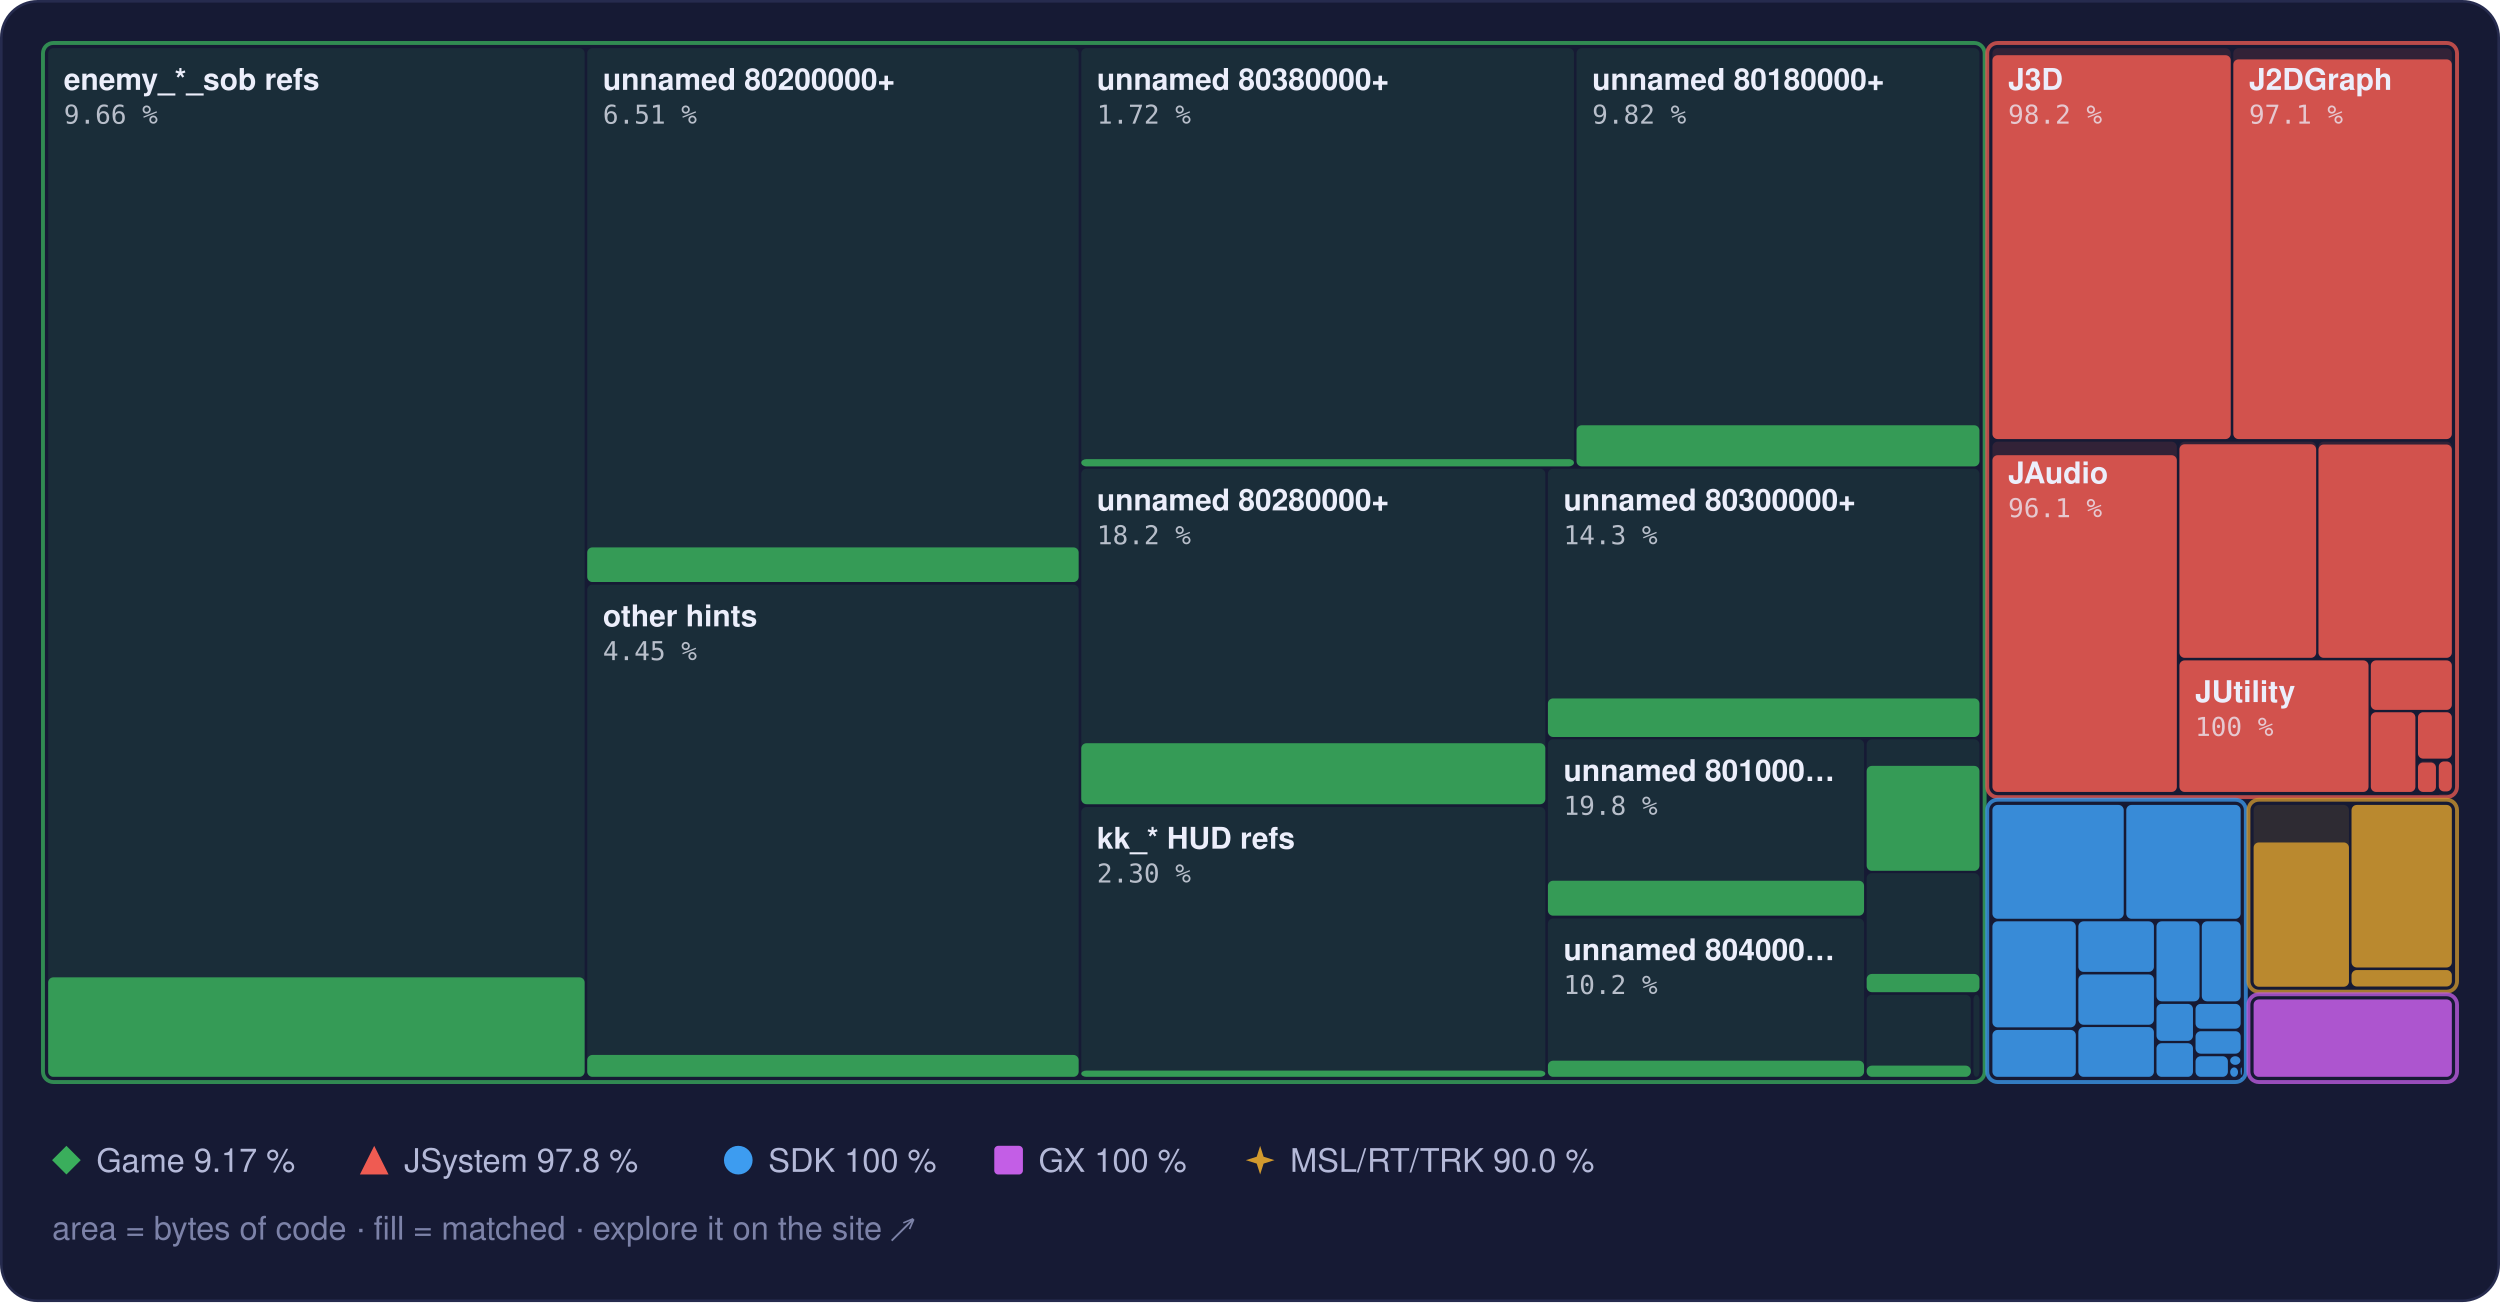
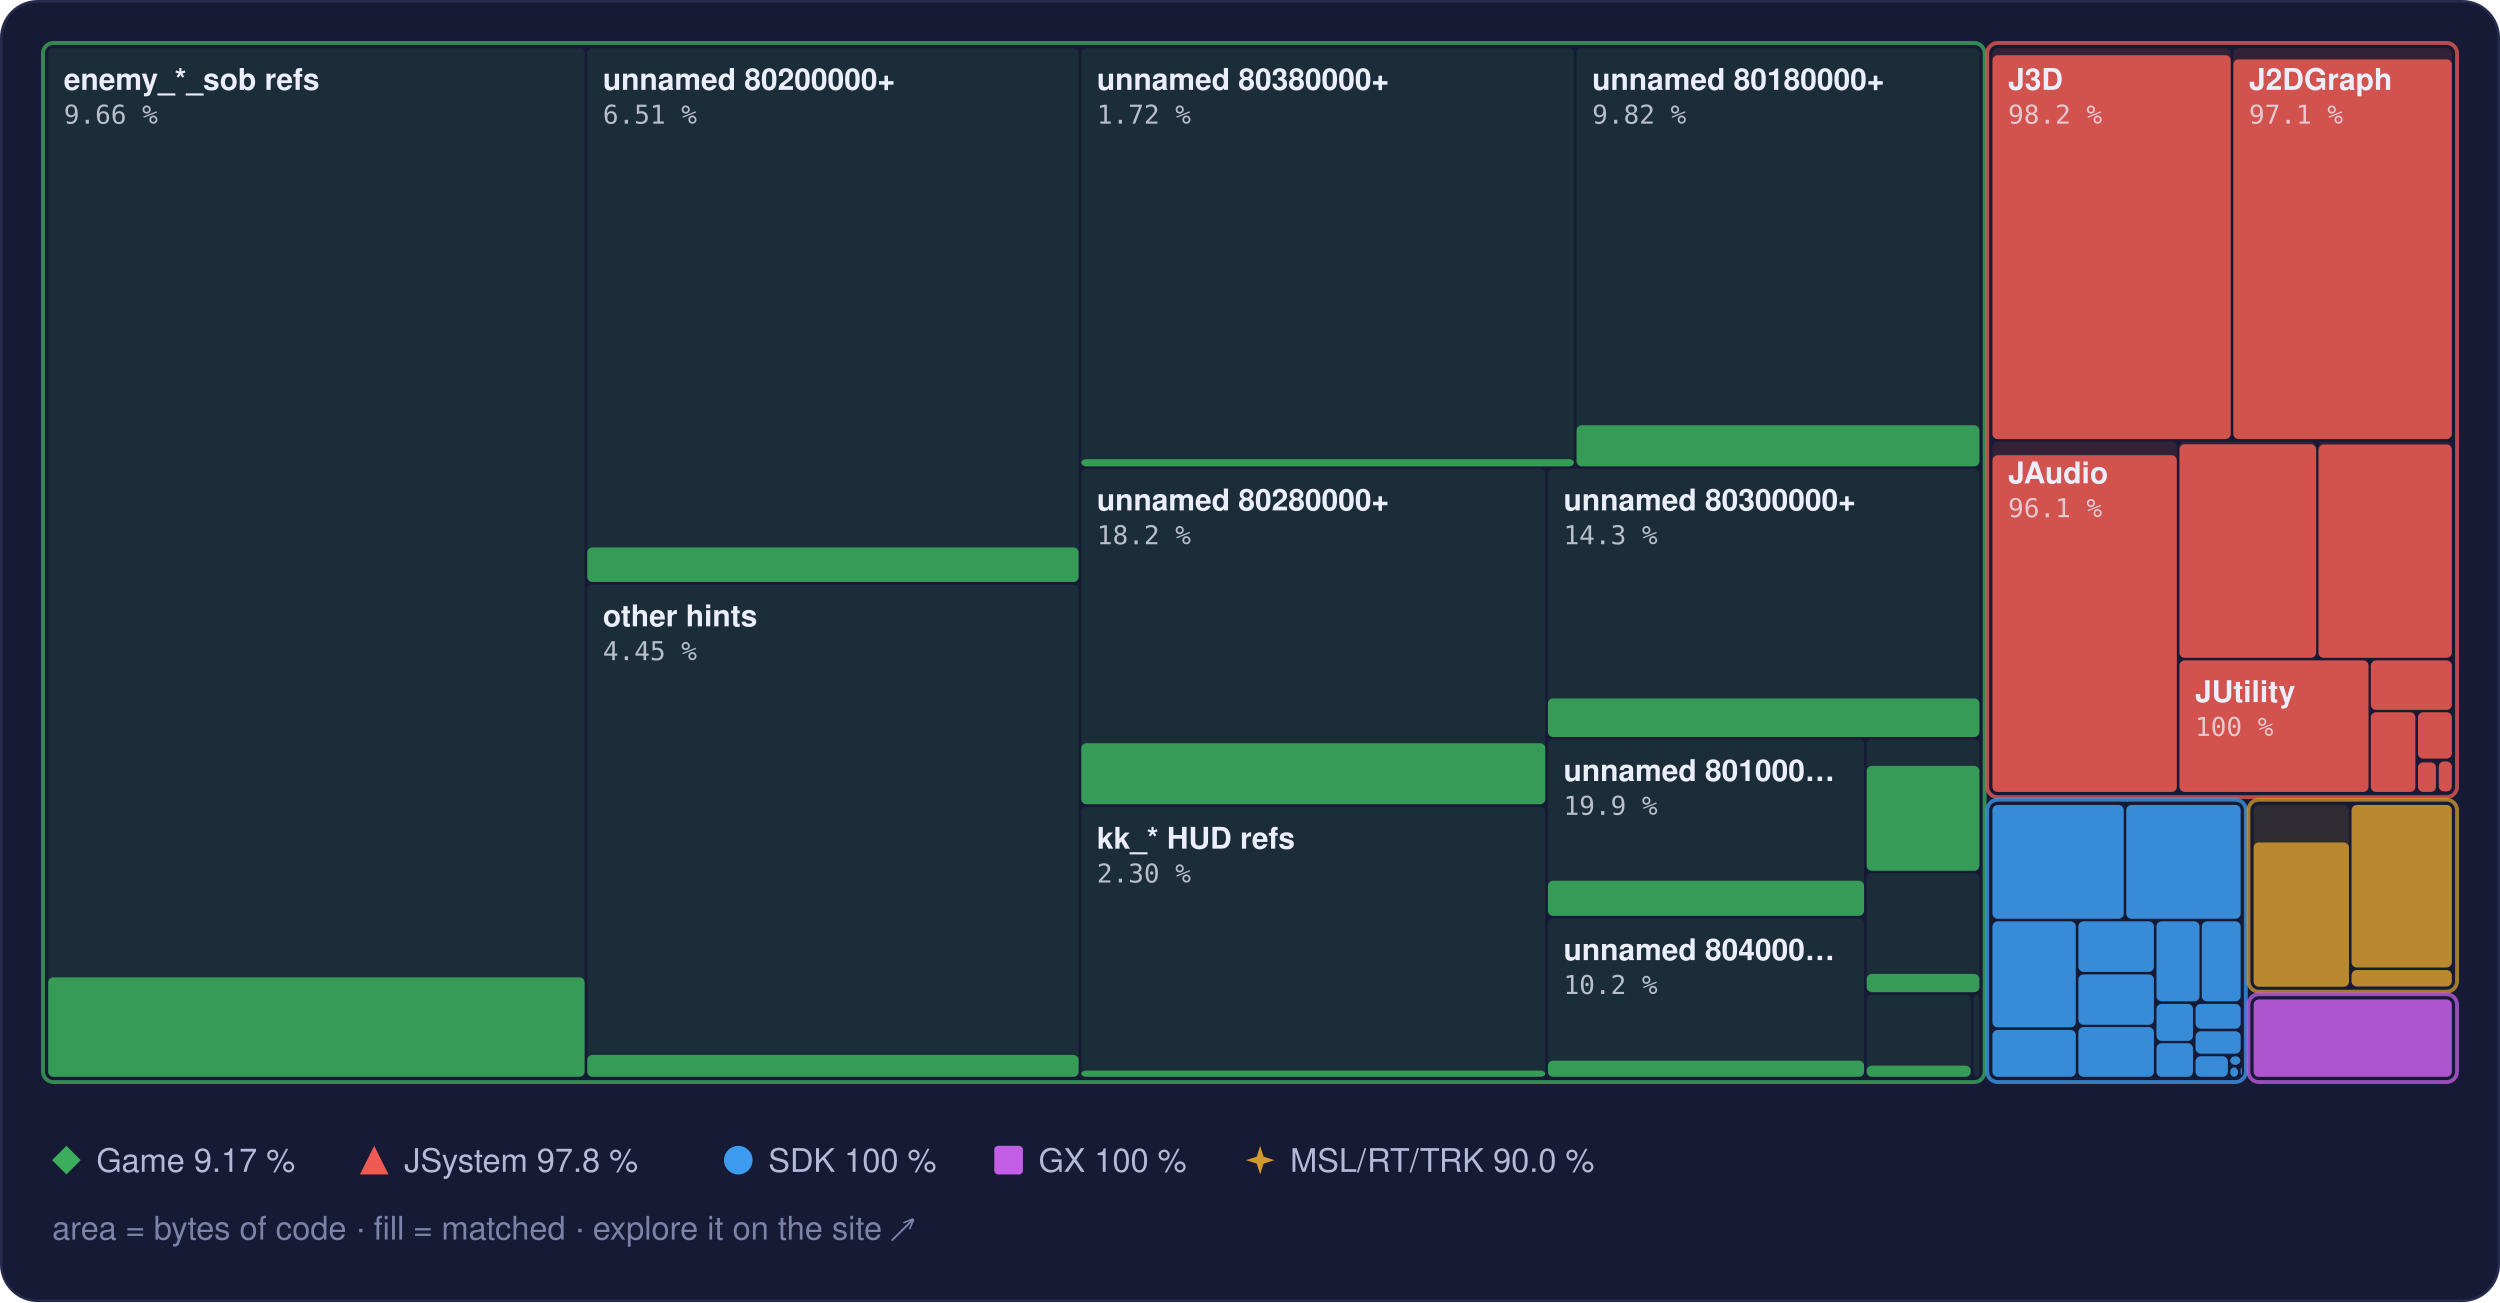
<svg xmlns="http://www.w3.org/2000/svg" width="960" height="500" viewBox="0 0 960 500" role="img" aria-label="Treemap of main.dol by library, area by bytes of code, filled to the matched share">
  <style>text { font-family: -apple-system, BlinkMacSystemFont, 'Segoe UI', Helvetica, Arial, sans-serif; } .mono { font-family: ui-monospace, SFMono-Regular, 'SF Mono', Menlo, Consolas, monospace; } .rise { transform-box: fill-box; transform-origin: 50% 100%; animation: rise 1.6s cubic-bezier(.2,.8,.2,1) .2s both; } @keyframes rise { from { transform: scaleY(0); } } @media (prefers-reduced-motion: reduce) { * { animation: none !important; } }</style>
  <rect x="0.5" y="0.5" width="959" height="499" rx="14" fill="#161a34" stroke="#262b4e" />
  <rect x="18.5" y="18.5" width="206.0" height="395.0" rx="2" fill="#3aae5c" fill-opacity="0.13" />
  <rect class="rise" x="18.5" y="375.3" width="206.0" height="38.2" rx="2" fill="#3aae5c" fill-opacity="0.85" />
  <rect x="225.5" y="18.5" width="188.7" height="205.0" rx="2" fill="#3aae5c" fill-opacity="0.13" />
  <rect class="rise" x="225.5" y="210.2" width="188.7" height="13.3" rx="2" fill="#3aae5c" fill-opacity="0.85" />
  <rect x="225.5" y="224.5" width="188.7" height="189.0" rx="2" fill="#3aae5c" fill-opacity="0.13" />
  <rect class="rise" x="225.5" y="405.1" width="188.7" height="8.4" rx="2" fill="#3aae5c" fill-opacity="0.85" />
  <rect x="415.2" y="18.5" width="189.2" height="160.5" rx="2" fill="#3aae5c" fill-opacity="0.13" />
  <rect class="rise" x="415.2" y="176.3" width="189.2" height="2.8" rx="2" fill="#3aae5c" fill-opacity="0.85" />
  <rect x="605.4" y="18.5" width="154.7" height="160.5" rx="2" fill="#3aae5c" fill-opacity="0.13" />
  <rect class="rise" x="605.4" y="163.3" width="154.7" height="15.8" rx="2" fill="#3aae5c" fill-opacity="0.85" />
  <rect x="415.2" y="180.0" width="178.2" height="128.9" rx="2" fill="#3aae5c" fill-opacity="0.13" />
  <rect class="rise" x="415.2" y="285.4" width="178.2" height="23.4" rx="2" fill="#3aae5c" fill-opacity="0.85" />
  <rect x="415.2" y="309.9" width="178.2" height="103.6" rx="2" fill="#3aae5c" fill-opacity="0.13" />
  <rect class="rise" x="415.2" y="411.1" width="178.2" height="2.4" rx="2" fill="#3aae5c" fill-opacity="0.85" />
  <rect x="594.4" y="180.0" width="165.7" height="102.9" rx="2" fill="#3aae5c" fill-opacity="0.13" />
  <rect class="rise" x="594.4" y="268.2" width="165.7" height="14.8" rx="2" fill="#3aae5c" fill-opacity="0.85" />
  <rect x="594.4" y="283.9" width="121.4" height="67.8" rx="2" fill="#3aae5c" fill-opacity="0.13" />
-   <rect class="rise" x="594.4" y="338.2" width="121.4" height="13.4" rx="2" fill="#3aae5c" fill-opacity="0.85" />
+   <rect class="rise" x="594.4" y="338.2" width="121.4" height="13.5" rx="2" fill="#3aae5c" fill-opacity="0.85" />
  <rect x="594.4" y="352.7" width="121.4" height="60.8" rx="2" fill="#3aae5c" fill-opacity="0.13" />
  <rect class="rise" x="594.4" y="407.3" width="121.4" height="6.2" rx="2" fill="#3aae5c" fill-opacity="0.85" />
  <rect x="716.8" y="283.9" width="43.3" height="50.4" rx="2" fill="#3aae5c" fill-opacity="0.13" />
  <rect class="rise" x="716.8" y="294.1" width="43.3" height="40.3" rx="2" fill="#3aae5c" fill-opacity="0.85" />
  <rect x="716.8" y="335.3" width="43.3" height="45.6" rx="2" fill="#3aae5c" fill-opacity="0.13" />
  <rect class="rise" x="716.8" y="374.0" width="43.3" height="7.0" rx="2" fill="#3aae5c" fill-opacity="0.85" />
  <rect x="716.8" y="382.0" width="40.0" height="31.5" rx="2" fill="#3aae5c" fill-opacity="0.13" />
  <rect class="rise" x="716.8" y="409.2" width="40.0" height="4.3" rx="2" fill="#3aae5c" fill-opacity="0.85" />
  <rect x="757.8" y="382.0" width="2.3" height="31.5" rx="2" fill="#3aae5c" fill-opacity="0.13" />
  <rect x="16.5" y="16.5" width="745.6" height="399.0" rx="4" fill="none" stroke="#3aae5c" stroke-opacity="0.75" stroke-width="1.5" />
  <rect x="765.1" y="18.5" width="91.5" height="150.1" rx="2" fill="#ef5b52" fill-opacity="0.13" />
  <rect class="rise" x="765.1" y="21.2" width="91.5" height="147.4" rx="2" fill="#ef5b52" fill-opacity="0.85" />
  <rect x="857.6" y="18.5" width="83.9" height="150.1" rx="2" fill="#ef5b52" fill-opacity="0.13" />
  <rect class="rise" x="857.6" y="22.8" width="83.9" height="145.8" rx="2" fill="#ef5b52" fill-opacity="0.85" />
  <rect x="765.1" y="169.6" width="70.8" height="134.5" rx="2" fill="#ef5b52" fill-opacity="0.13" />
  <rect class="rise" x="765.1" y="174.8" width="70.8" height="129.3" rx="2" fill="#ef5b52" fill-opacity="0.85" />
  <rect x="836.9" y="169.6" width="52.5" height="83.0" rx="2" fill="#ef5b52" fill-opacity="0.13" />
  <rect class="rise" x="836.9" y="170.6" width="52.5" height="82.0" rx="2" fill="#ef5b52" fill-opacity="0.85" />
  <rect x="890.3" y="169.6" width="51.2" height="83.0" rx="2" fill="#ef5b52" fill-opacity="0.13" />
  <rect class="rise" x="890.3" y="170.7" width="51.2" height="81.9" rx="2" fill="#ef5b52" fill-opacity="0.85" />
  <rect x="836.9" y="253.6" width="72.6" height="50.5" rx="2" fill="#ef5b52" fill-opacity="0.13" />
  <rect class="rise" x="836.9" y="253.6" width="72.6" height="50.5" rx="2" fill="#ef5b52" fill-opacity="0.85" />
  <rect x="910.4" y="253.6" width="31.1" height="19.0" rx="2" fill="#ef5b52" fill-opacity="0.13" />
  <rect class="rise" x="910.4" y="253.6" width="31.1" height="19.0" rx="2" fill="#ef5b52" fill-opacity="0.85" />
  <rect x="910.4" y="273.5" width="17.1" height="30.6" rx="2" fill="#ef5b52" fill-opacity="0.13" />
  <rect class="rise" x="910.4" y="273.5" width="17.1" height="30.6" rx="2" fill="#ef5b52" fill-opacity="0.85" />
  <rect x="928.5" y="273.5" width="13.0" height="17.8" rx="2" fill="#ef5b52" fill-opacity="0.13" />
  <rect class="rise" x="928.5" y="273.5" width="13.0" height="17.8" rx="2" fill="#ef5b52" fill-opacity="0.85" />
  <rect x="928.5" y="292.4" width="6.9" height="11.7" rx="2" fill="#ef5b52" fill-opacity="0.13" />
  <rect class="rise" x="928.5" y="292.8" width="6.9" height="11.3" rx="2" fill="#ef5b52" fill-opacity="0.85" />
  <rect x="936.5" y="292.4" width="5.0" height="11.5" rx="2" fill="#ef5b52" fill-opacity="0.13" />
  <rect class="rise" x="936.5" y="292.4" width="5.0" height="11.5" rx="2" fill="#ef5b52" fill-opacity="0.85" />
  <rect x="936.5" y="304.9" width="5.0" height="0.5" rx="2" fill="#ef5b52" fill-opacity="0.13" />
  <rect x="763.1" y="16.5" width="180.4" height="289.6" rx="4" fill="none" stroke="#ef5b52" stroke-opacity="0.75" stroke-width="1.5" />
  <rect x="765.1" y="309.1" width="50.4" height="43.7" rx="2" fill="#3d9cf0" fill-opacity="0.13" />
  <rect class="rise" x="765.1" y="309.1" width="50.4" height="43.7" rx="2" fill="#3d9cf0" fill-opacity="0.85" />
  <rect x="816.5" y="309.1" width="43.9" height="43.7" rx="2" fill="#3d9cf0" fill-opacity="0.13" />
  <rect class="rise" x="816.5" y="309.1" width="43.9" height="43.7" rx="2" fill="#3d9cf0" fill-opacity="0.85" />
  <rect x="765.1" y="353.8" width="32.0" height="40.7" rx="2" fill="#3d9cf0" fill-opacity="0.13" />
  <rect class="rise" x="765.1" y="353.8" width="32.0" height="40.7" rx="2" fill="#3d9cf0" fill-opacity="0.85" />
  <rect x="765.1" y="395.5" width="32.0" height="18.0" rx="2" fill="#3d9cf0" fill-opacity="0.13" />
  <rect class="rise" x="765.1" y="395.5" width="32.0" height="18.0" rx="2" fill="#3d9cf0" fill-opacity="0.85" />
  <rect x="798.1" y="353.8" width="29.0" height="19.4" rx="2" fill="#3d9cf0" fill-opacity="0.13" />
  <rect class="rise" x="798.1" y="353.8" width="29.0" height="19.4" rx="2" fill="#3d9cf0" fill-opacity="0.85" />
  <rect x="798.1" y="374.2" width="29.0" height="19.3" rx="2" fill="#3d9cf0" fill-opacity="0.13" />
  <rect class="rise" x="798.1" y="374.2" width="29.0" height="19.3" rx="2" fill="#3d9cf0" fill-opacity="0.85" />
  <rect x="798.1" y="394.4" width="29.0" height="19.1" rx="2" fill="#3d9cf0" fill-opacity="0.13" />
  <rect class="rise" x="798.1" y="394.4" width="29.0" height="19.1" rx="2" fill="#3d9cf0" fill-opacity="0.85" />
  <rect x="828.1" y="353.8" width="16.5" height="30.7" rx="2" fill="#3d9cf0" fill-opacity="0.13" />
  <rect class="rise" x="828.1" y="353.8" width="16.5" height="30.7" rx="2" fill="#3d9cf0" fill-opacity="0.85" />
  <rect x="845.5" y="353.8" width="14.9" height="30.7" rx="2" fill="#3d9cf0" fill-opacity="0.13" />
  <rect class="rise" x="845.5" y="353.8" width="14.9" height="30.7" rx="2" fill="#3d9cf0" fill-opacity="0.85" />
  <rect x="828.1" y="385.5" width="14.0" height="14.2" rx="2" fill="#3d9cf0" fill-opacity="0.13" />
  <rect class="rise" x="828.1" y="385.5" width="14.0" height="14.2" rx="2" fill="#3d9cf0" fill-opacity="0.85" />
  <rect x="828.1" y="400.6" width="14.0" height="12.9" rx="2" fill="#3d9cf0" fill-opacity="0.13" />
  <rect class="rise" x="828.1" y="400.6" width="14.0" height="12.9" rx="2" fill="#3d9cf0" fill-opacity="0.85" />
  <rect x="843.1" y="385.5" width="17.3" height="9.5" rx="2" fill="#3d9cf0" fill-opacity="0.13" />
  <rect class="rise" x="843.1" y="385.5" width="17.3" height="9.5" rx="2" fill="#3d9cf0" fill-opacity="0.85" />
  <rect x="843.1" y="396.0" width="17.3" height="8.6" rx="2" fill="#3d9cf0" fill-opacity="0.13" />
  <rect class="rise" x="843.1" y="396.0" width="17.3" height="8.6" rx="2" fill="#3d9cf0" fill-opacity="0.85" />
  <rect x="843.1" y="405.6" width="12.4" height="7.9" rx="2" fill="#3d9cf0" fill-opacity="0.13" />
  <rect class="rise" x="843.1" y="405.6" width="12.4" height="7.9" rx="2" fill="#3d9cf0" fill-opacity="0.85" />
  <rect x="856.4" y="405.6" width="3.9" height="3.3" rx="2" fill="#3d9cf0" fill-opacity="0.13" />
  <rect class="rise" x="856.4" y="405.6" width="3.9" height="3.3" rx="2" fill="#3d9cf0" fill-opacity="0.85" />
  <rect x="856.4" y="409.9" width="3.0" height="3.6" rx="2" fill="#3d9cf0" fill-opacity="0.13" />
  <rect class="rise" x="856.4" y="409.9" width="3.0" height="3.6" rx="2" fill="#3d9cf0" fill-opacity="0.85" />
  <rect x="860.4" y="409.9" width="0.5" height="2.9" rx="2" fill="#3d9cf0" fill-opacity="0.13" />
  <rect class="rise" x="860.4" y="409.9" width="0.5" height="2.9" rx="2" fill="#3d9cf0" fill-opacity="0.85" />
  <rect x="860.4" y="413.8" width="0.5" height="0.5" rx="2" fill="#3d9cf0" fill-opacity="0.13" />
  <rect class="rise" x="860.4" y="413.8" width="0.5" height="0.5" rx="2" fill="#3d9cf0" fill-opacity="0.85" />
  <rect x="763.1" y="307.1" width="99.3" height="108.4" rx="4" fill="none" stroke="#3d9cf0" stroke-opacity="0.75" stroke-width="1.5" />
  <rect x="865.4" y="309.1" width="36.6" height="69.7" rx="2" fill="#d29a2e" fill-opacity="0.13" />
  <rect class="rise" x="865.4" y="323.5" width="36.6" height="55.4" rx="2" fill="#d29a2e" fill-opacity="0.85" />
  <rect x="903.0" y="309.1" width="38.5" height="62.4" rx="2" fill="#d29a2e" fill-opacity="0.13" />
  <rect class="rise" x="903.0" y="309.1" width="38.5" height="62.4" rx="2" fill="#d29a2e" fill-opacity="0.85" />
  <rect x="903.0" y="372.5" width="38.5" height="6.3" rx="2" fill="#d29a2e" fill-opacity="0.13" />
  <rect class="rise" x="903.0" y="372.5" width="38.5" height="6.3" rx="2" fill="#d29a2e" fill-opacity="0.85" />
  <rect x="863.4" y="307.1" width="80.1" height="73.7" rx="4" fill="none" stroke="#d29a2e" stroke-opacity="0.75" stroke-width="1.5" />
  <rect x="865.4" y="383.8" width="76.1" height="29.7" rx="2" fill="#c35ee6" fill-opacity="0.13" />
  <rect class="rise" x="865.4" y="383.8" width="76.1" height="29.7" rx="2" fill="#c35ee6" fill-opacity="0.85" />
  <rect x="863.4" y="381.8" width="80.1" height="33.7" rx="4" fill="none" stroke="#c35ee6" stroke-opacity="0.75" stroke-width="1.5" />
  <text x="24.5" y="34.5" font-size="11.5" font-weight="600" fill="#eceefb">enemy_*_sob refs</text>
  <text x="24.5" y="47.5" class="mono" font-size="10" fill="#eceefb" fill-opacity="0.75">9.66 %</text>
  <text x="231.5" y="34.5" font-size="11.5" font-weight="600" fill="#eceefb">unnamed 80200000+</text>
  <text x="231.5" y="47.5" class="mono" font-size="10" fill="#eceefb" fill-opacity="0.75">6.51 %</text>
  <text x="231.5" y="240.5" font-size="11.5" font-weight="600" fill="#eceefb">other hints</text>
  <text x="231.5" y="253.5" class="mono" font-size="10" fill="#eceefb" fill-opacity="0.75">4.45 %</text>
  <text x="421.2" y="34.5" font-size="11.5" font-weight="600" fill="#eceefb">unnamed 80380000+</text>
  <text x="421.2" y="47.5" class="mono" font-size="10" fill="#eceefb" fill-opacity="0.75">1.72 %</text>
  <text x="611.4" y="34.5" font-size="11.5" font-weight="600" fill="#eceefb">unnamed 80180000+</text>
  <text x="611.4" y="47.5" class="mono" font-size="10" fill="#eceefb" fill-opacity="0.75">9.82 %</text>
  <text x="421.2" y="196.0" font-size="11.5" font-weight="600" fill="#eceefb">unnamed 80280000+</text>
  <text x="421.2" y="209.0" class="mono" font-size="10" fill="#eceefb" fill-opacity="0.75">18.2 %</text>
  <text x="421.2" y="325.9" font-size="11.5" font-weight="600" fill="#eceefb">kk_* HUD refs</text>
  <text x="421.2" y="338.9" class="mono" font-size="10" fill="#eceefb" fill-opacity="0.75">2.30 %</text>
  <text x="600.4" y="196.0" font-size="11.5" font-weight="600" fill="#eceefb">unnamed 80300000+</text>
  <text x="600.4" y="209.0" class="mono" font-size="10" fill="#eceefb" fill-opacity="0.75">14.3 %</text>
  <text x="600.4" y="299.9" font-size="11.5" font-weight="600" fill="#eceefb">unnamed 801000…</text>
-   <text x="600.4" y="312.9" class="mono" font-size="10" fill="#eceefb" fill-opacity="0.75">19.8 %</text>
+   <text x="600.4" y="312.9" class="mono" font-size="10" fill="#eceefb" fill-opacity="0.75">19.9 %</text>
  <text x="600.4" y="368.7" font-size="11.5" font-weight="600" fill="#eceefb">unnamed 804000…</text>
  <text x="600.4" y="381.7" class="mono" font-size="10" fill="#eceefb" fill-opacity="0.75">10.2 %</text>
  <text x="771.1" y="34.5" font-size="11.5" font-weight="600" fill="#eceefb">J3D</text>
  <text x="771.1" y="47.5" class="mono" font-size="10" fill="#eceefb" fill-opacity="0.75">98.2 %</text>
  <text x="863.6" y="34.5" font-size="11.5" font-weight="600" fill="#eceefb">J2DGraph</text>
  <text x="863.6" y="47.5" class="mono" font-size="10" fill="#eceefb" fill-opacity="0.75">97.1 %</text>
  <text x="771.1" y="185.6" font-size="11.5" font-weight="600" fill="#eceefb">JAudio</text>
  <text x="771.1" y="198.6" class="mono" font-size="10" fill="#eceefb" fill-opacity="0.75">96.1 %</text>
  <text x="842.9" y="269.6" font-size="11.5" font-weight="600" fill="#eceefb">JUtility</text>
  <text x="842.9" y="282.6" class="mono" font-size="10" fill="#eceefb" fill-opacity="0.75">100 %</text>
  <g fill="#3aae5c">
    <path d="M25.5 440L31 445.5L25.5 451L20 445.5Z" />
  </g>
  <text x="37" y="450" font-size="12.5" fill="#b4b9d8">Game 9.17 %</text>
  <g fill="#ef5b52">
    <path d="M143.7 440L149.2 451L138.2 451Z" />
  </g>
  <text x="155.2" y="450" font-size="12.5" fill="#b4b9d8">JSystem 97.8 %</text>
  <g fill="#3d9cf0">
    <circle cx="283.5" cy="445.5" r="5.5" />
  </g>
  <text x="295.0" y="450" font-size="12.5" fill="#b4b9d8">SDK 100 %</text>
  <g fill="#c35ee6">
    <rect x="381.8" y="440" width="11" height="11" rx="1.5" />
  </g>
  <text x="398.8" y="450" font-size="12.5" fill="#b4b9d8">GX 100 %</text>
  <g fill="#d29a2e">
    <path d="M483.9 440L485.22 444.18L489.4 445.5L485.22 446.82L483.9 451L482.58 446.82L478.4 445.5L482.58 444.18Z" />
  </g>
  <text x="495.4" y="450" font-size="12.5" fill="#b4b9d8">MSL/RT/TRK 90.0 %</text>
  <text x="20" y="476" font-size="12.5" fill="#7c82a8">area = bytes of code · fill = matched · explore it on the site ↗</text>
</svg>
